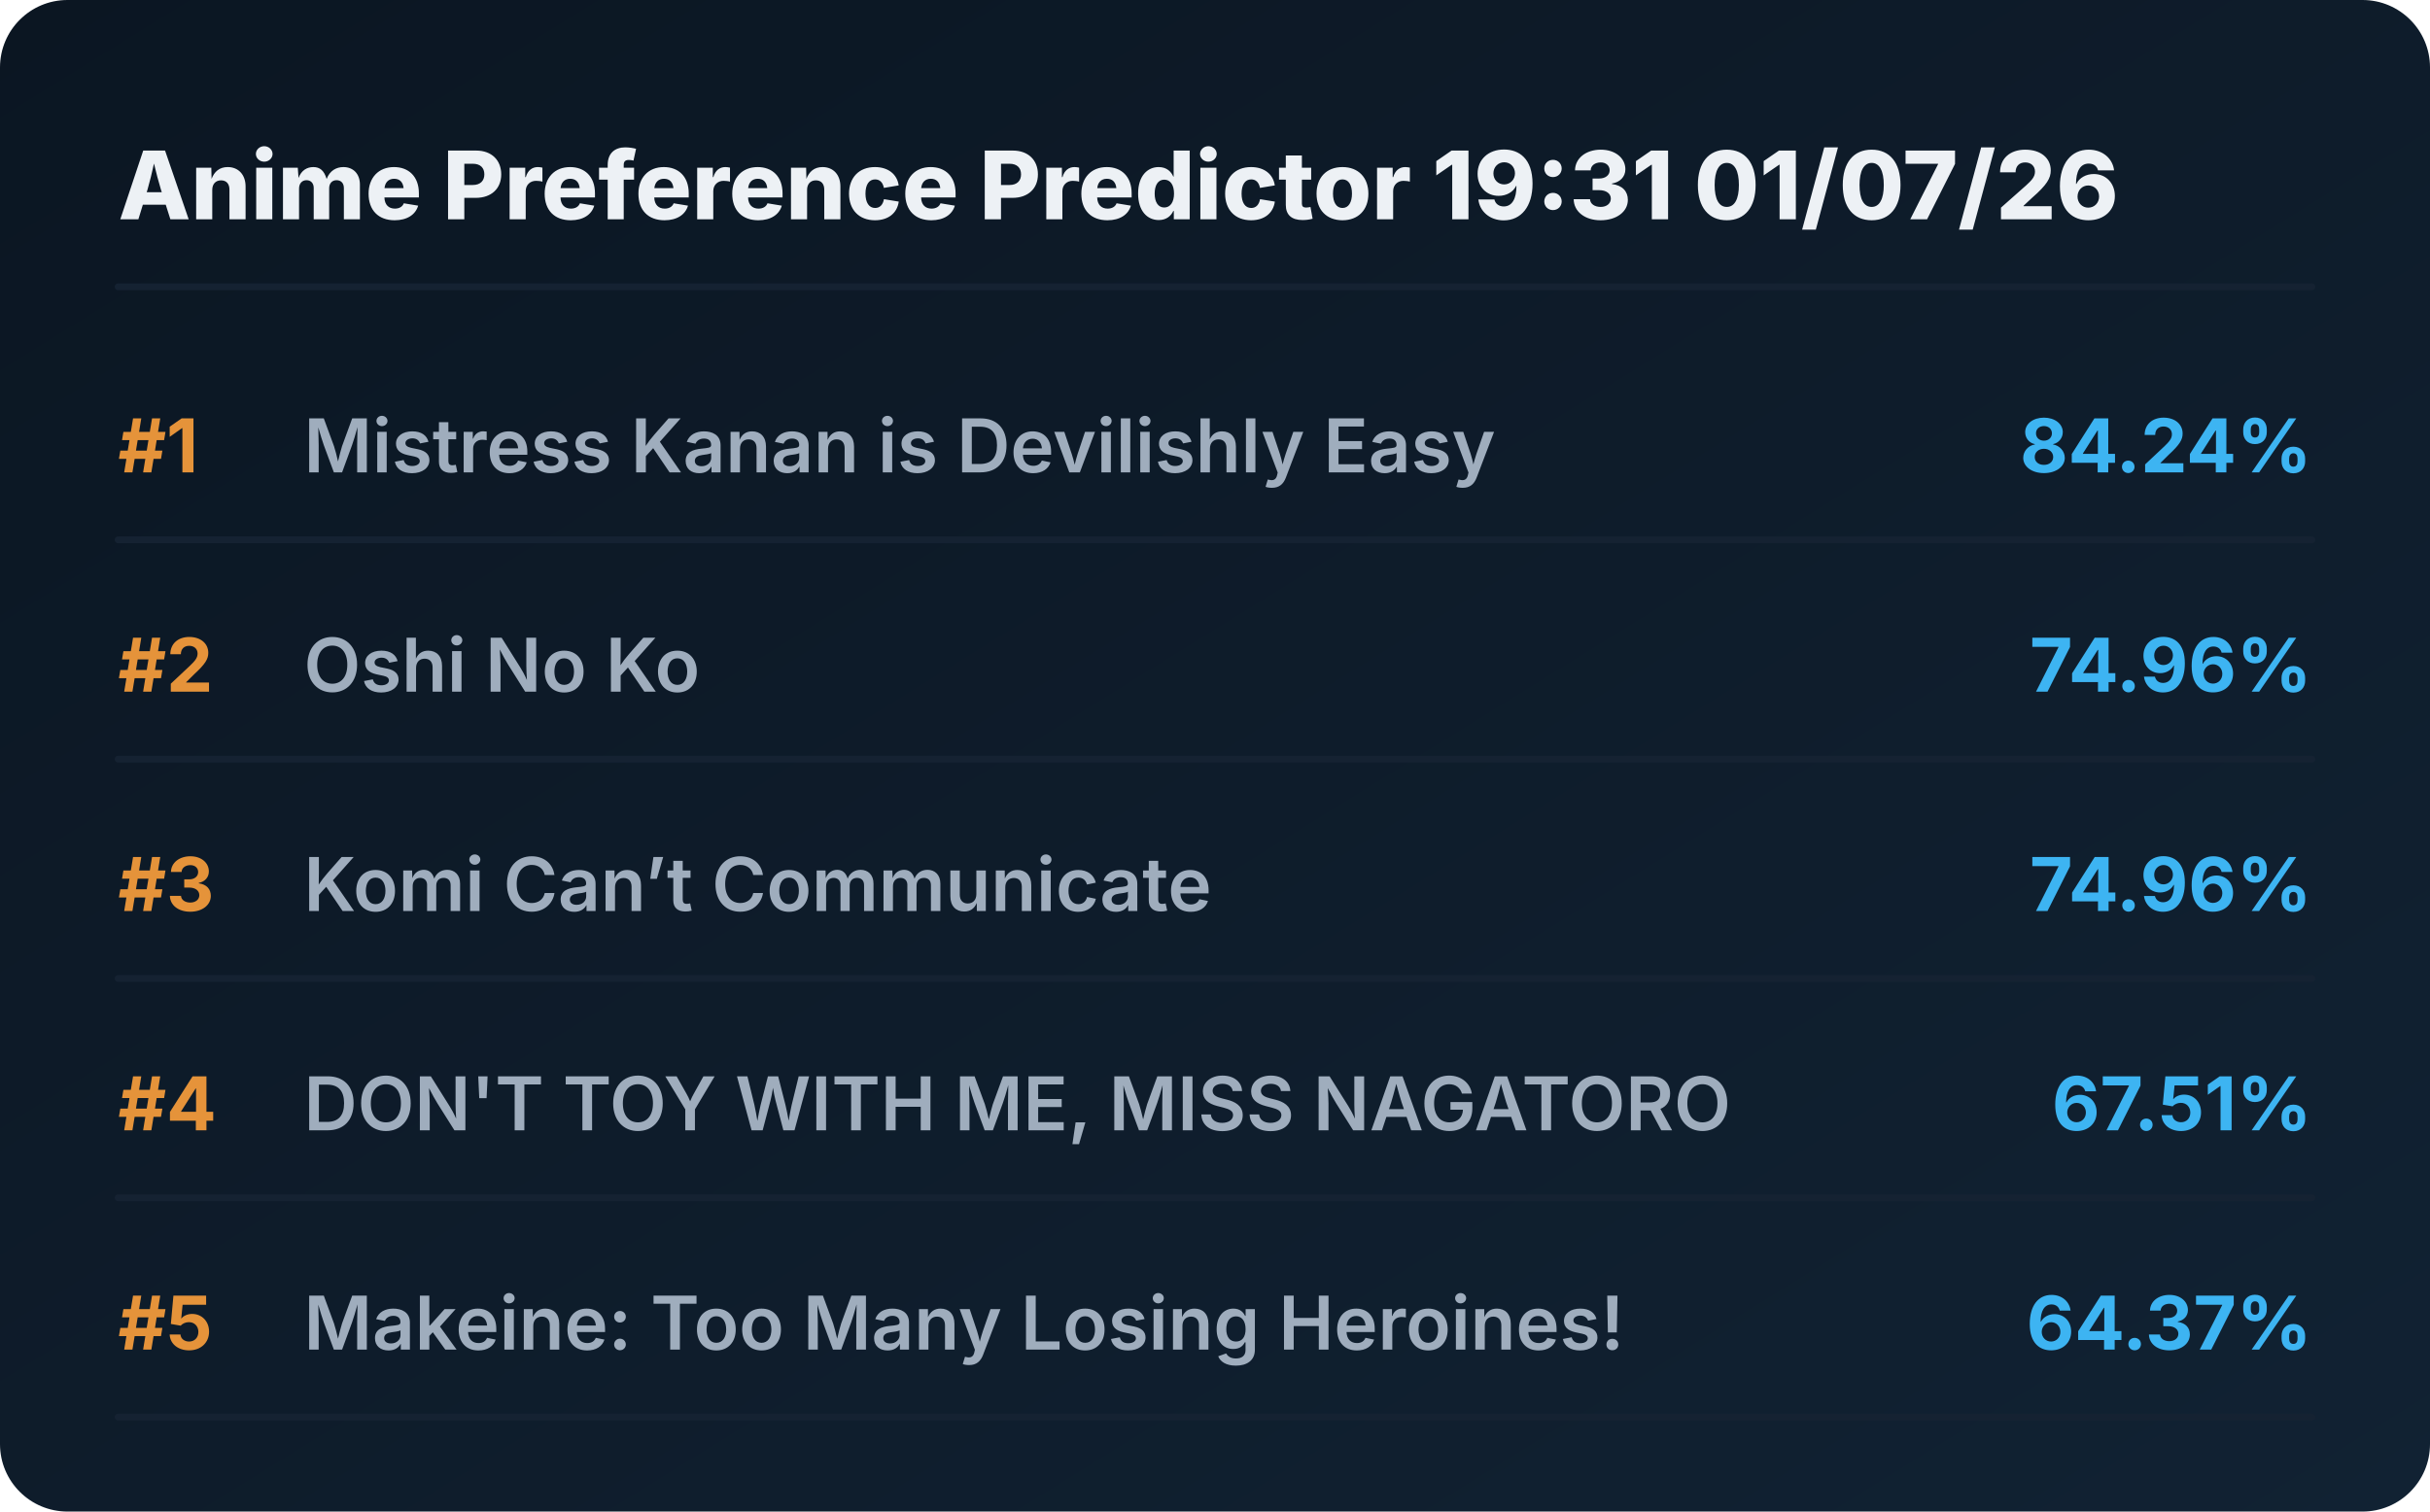
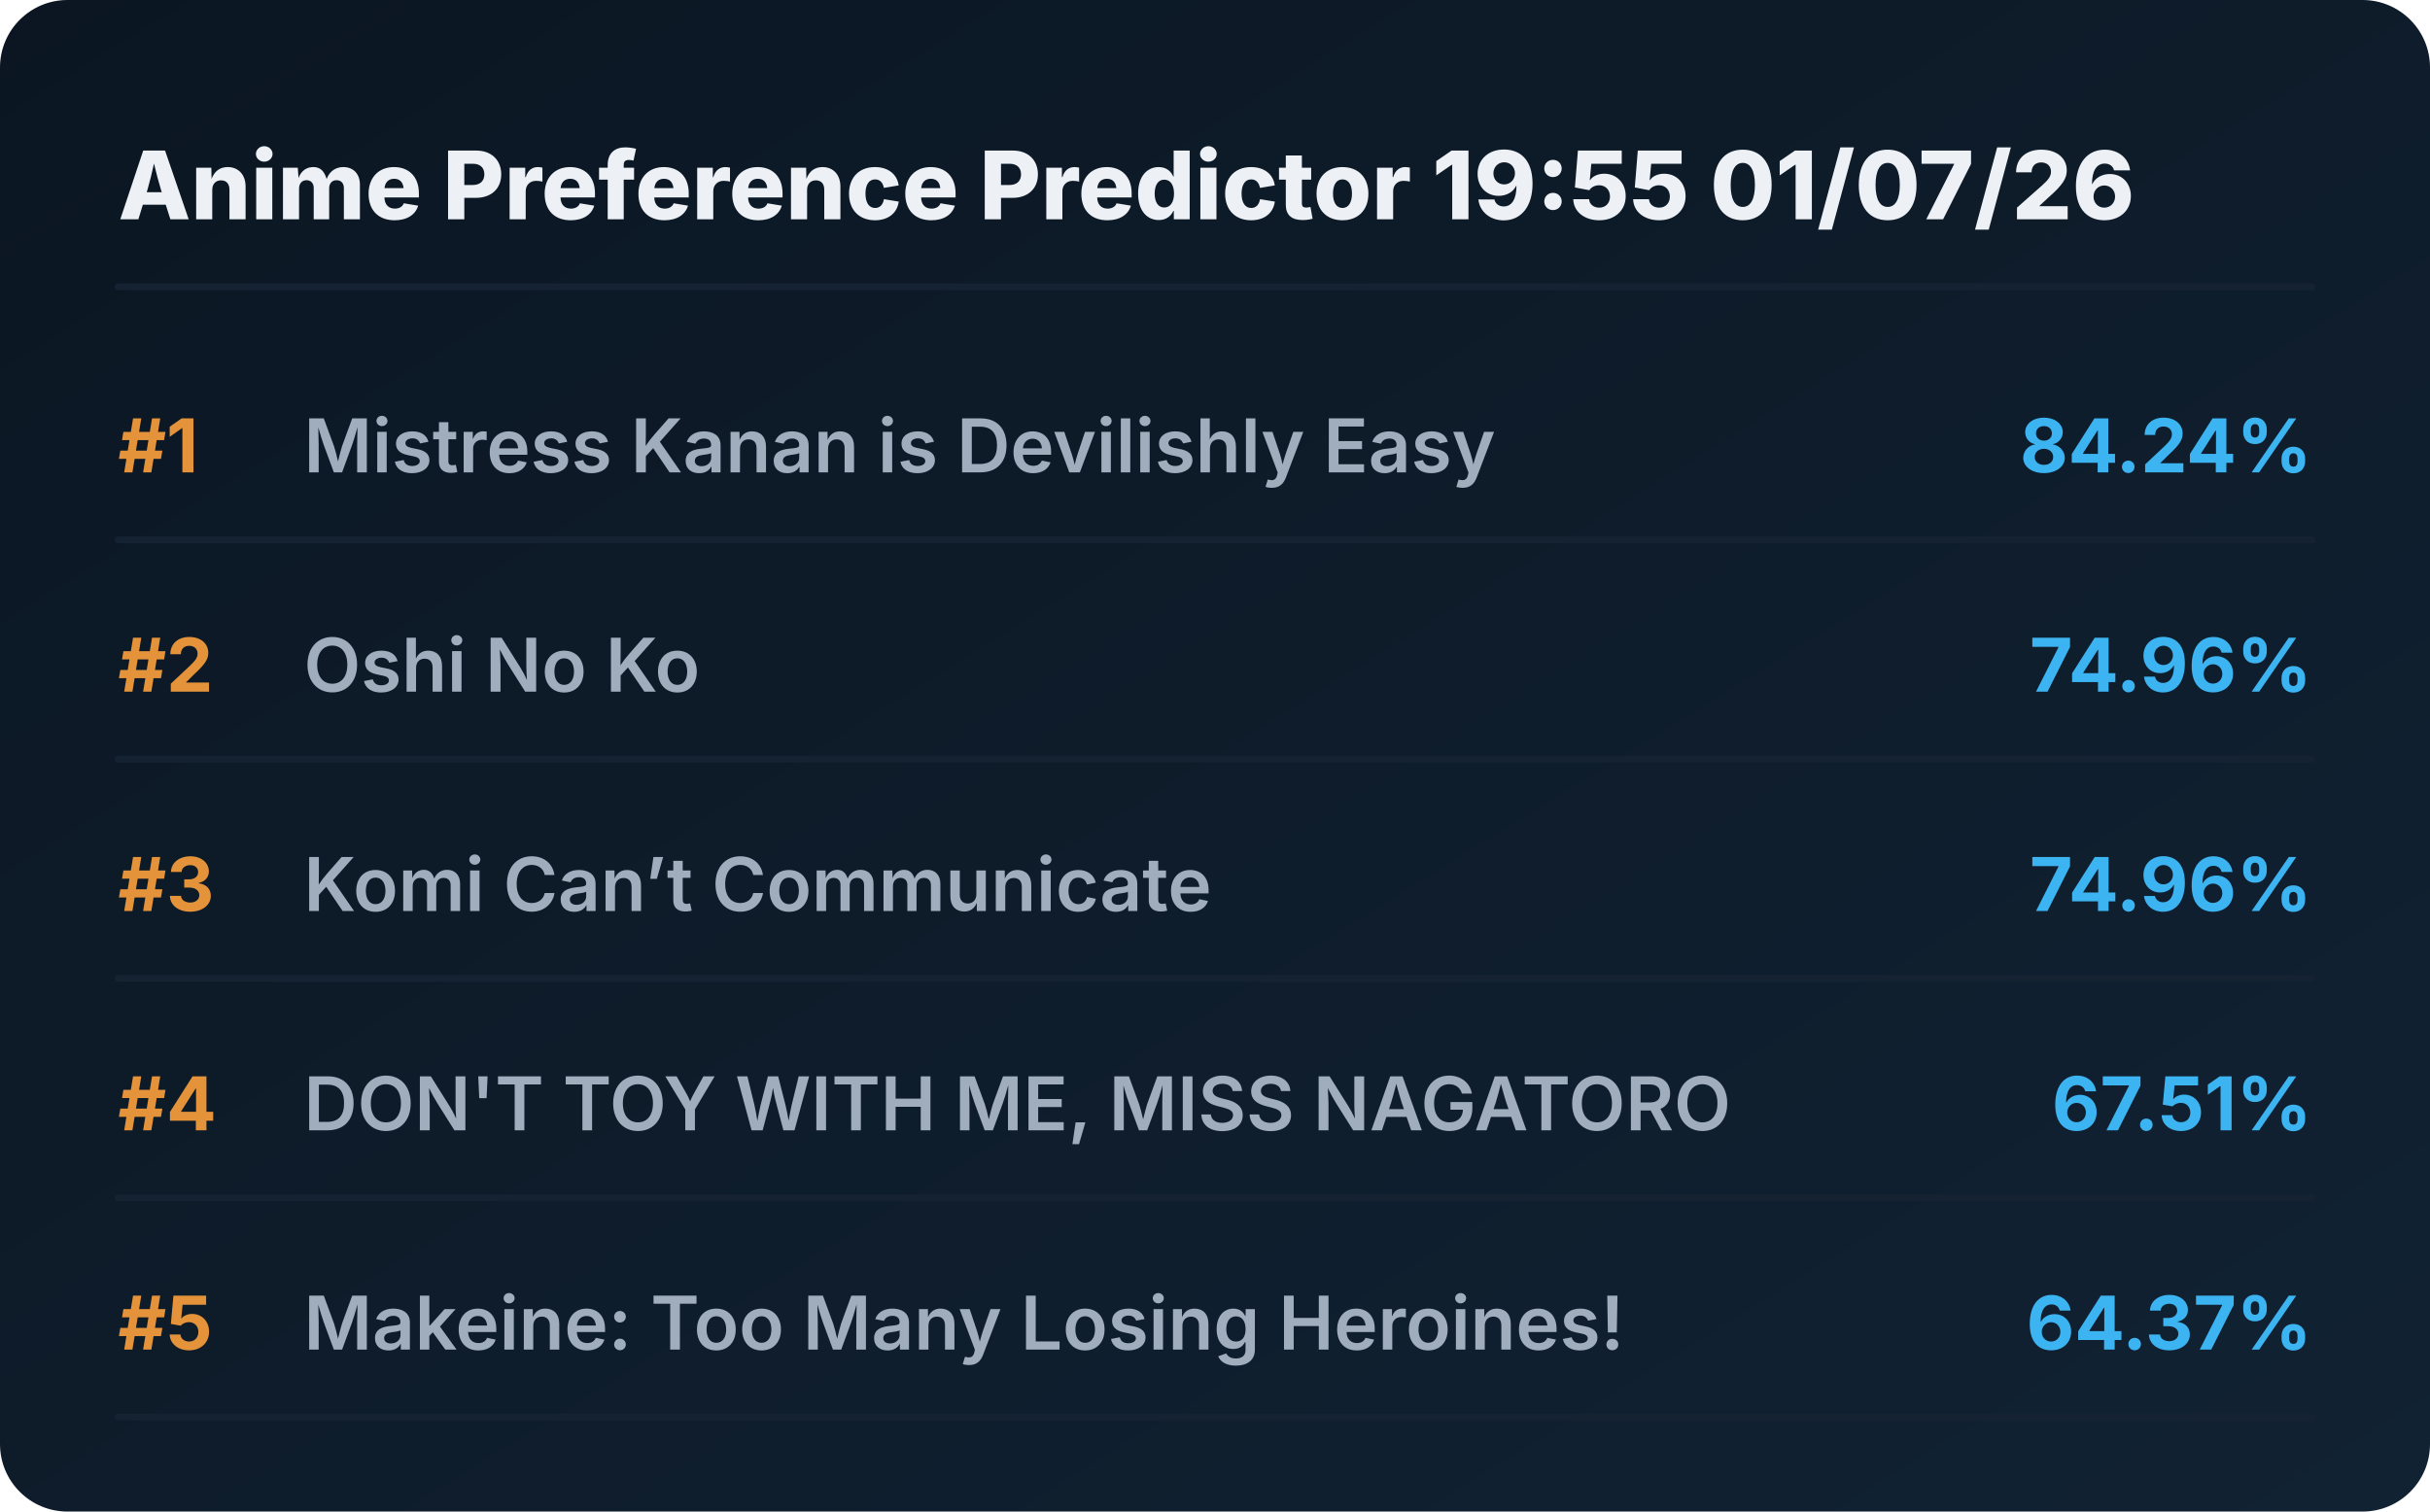
<svg xmlns="http://www.w3.org/2000/svg" viewBox="0 0 720 448" preserveAspectRatio="xMidYMid meet" style="width: 100%; height: auto; max-width: 720px;">
  <defs>
    <linearGradient id="boxGrad" x1="0%" y1="0%" x2="100%" y2="100%">
      <stop offset="0%" stop-color="#0b1622" />
      <stop offset="100%" stop-color="#112233" />
    </linearGradient>
    <clipPath id="titleClip">
      <rect x="90" y="0" width="510" height="100%" />
    </clipPath>
  </defs>
  <style>
    .bg { fill: url(#boxGrad); rx: 20px; }
    .header { font-family: 'Overpass', 'Inter', system-ui, sans-serif; font-weight: 800; font-size: 28px; fill: #edf1f5; }
    .rank { font-family: 'Overpass', 'Inter', system-ui, sans-serif; font-weight: 700; font-size: 22px; fill: #e5933a; }
    .title { font-family: 'Overpass', 'Inter', system-ui, sans-serif; font-weight: 600; font-size: 22px; fill: #9fadbd; }
    .score { font-family: 'Overpass', 'Inter', system-ui, sans-serif; font-weight: 700; font-size: 22px; fill: #3db4f2; }
    .line { stroke: #152232; stroke-width: 2; stroke-linecap: round; }
  </style>
  <rect class="bg" width="720" height="448" />
-   <text x="35" y="65" class="header">Anime Preference Predictor 19:31 01/07/26</text>
+   <text x="35" y="65" class="header">Anime Preference Predictor 19:55 01/07/26</text>
  <line x1="35" y1="85" x2="685" y2="85" class="line" />
  <g transform="translate(0, 0)">
    <text x="35" y="140" class="rank">#1</text>
    <text x="90" y="140" class="title">Mistress Kanan is Devilishly Easy</text>
    <text x="685" y="140" class="score" text-anchor="end">84.24%</text>
    <line x1="35" y1="160" x2="685" y2="160" class="line" />
  </g>
  <g transform="translate(0, 65)">
    <text x="35" y="140" class="rank">#2</text>
    <text x="90" y="140" class="title">Oshi No Ko</text>
    <text x="685" y="140" class="score" text-anchor="end">74.96%</text>
    <line x1="35" y1="160" x2="685" y2="160" class="line" />
  </g>
  <g transform="translate(0, 130)">
    <text x="35" y="140" class="rank">#3</text>
    <text x="90" y="140" class="title">Komi Can’t Communicate</text>
    <text x="685" y="140" class="score" text-anchor="end">74.96%</text>
    <line x1="35" y1="160" x2="685" y2="160" class="line" />
  </g>
  <g transform="translate(0, 195)">
    <text x="35" y="140" class="rank">#4</text>
    <text x="90" y="140" class="title">DON'T TOY WITH ME, MISS NAGATORO</text>
    <text x="685" y="140" class="score" text-anchor="end">67.51%</text>
    <line x1="35" y1="160" x2="685" y2="160" class="line" />
  </g>
  <g transform="translate(0, 260)">
    <text x="35" y="140" class="rank">#5</text>
    <text x="90" y="140" class="title">Makeine: Too Many Losing Heroines!</text>
    <text x="685" y="140" class="score" text-anchor="end">64.37%</text>
    <line x1="35" y1="160" x2="685" y2="160" class="line" />
  </g>
</svg>
